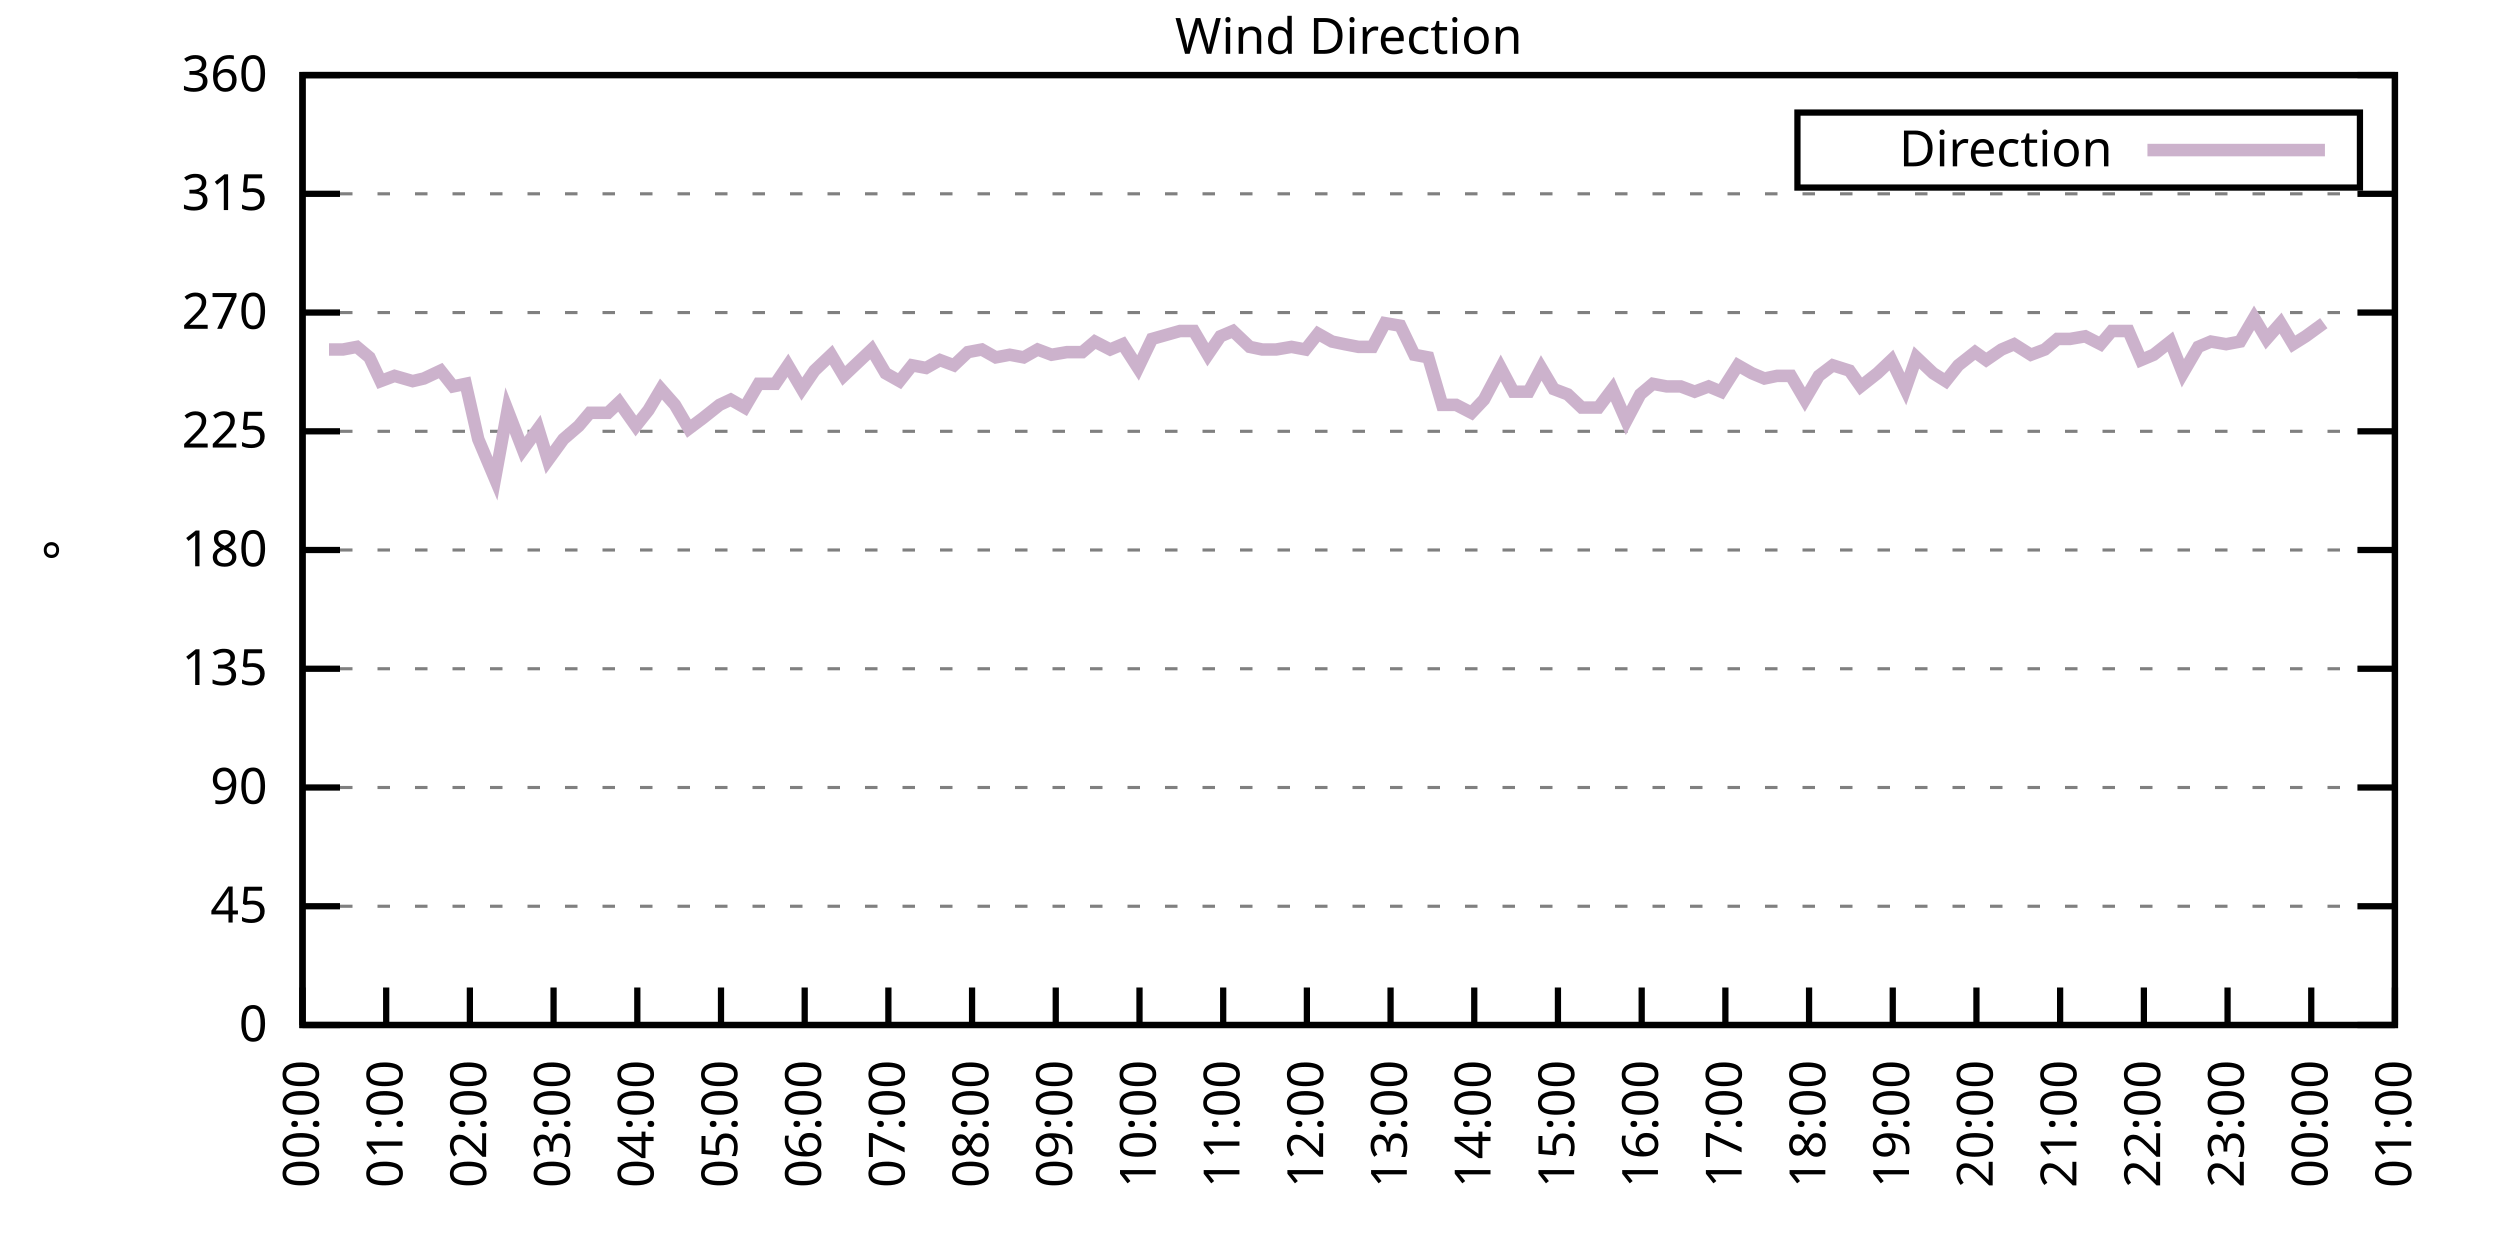
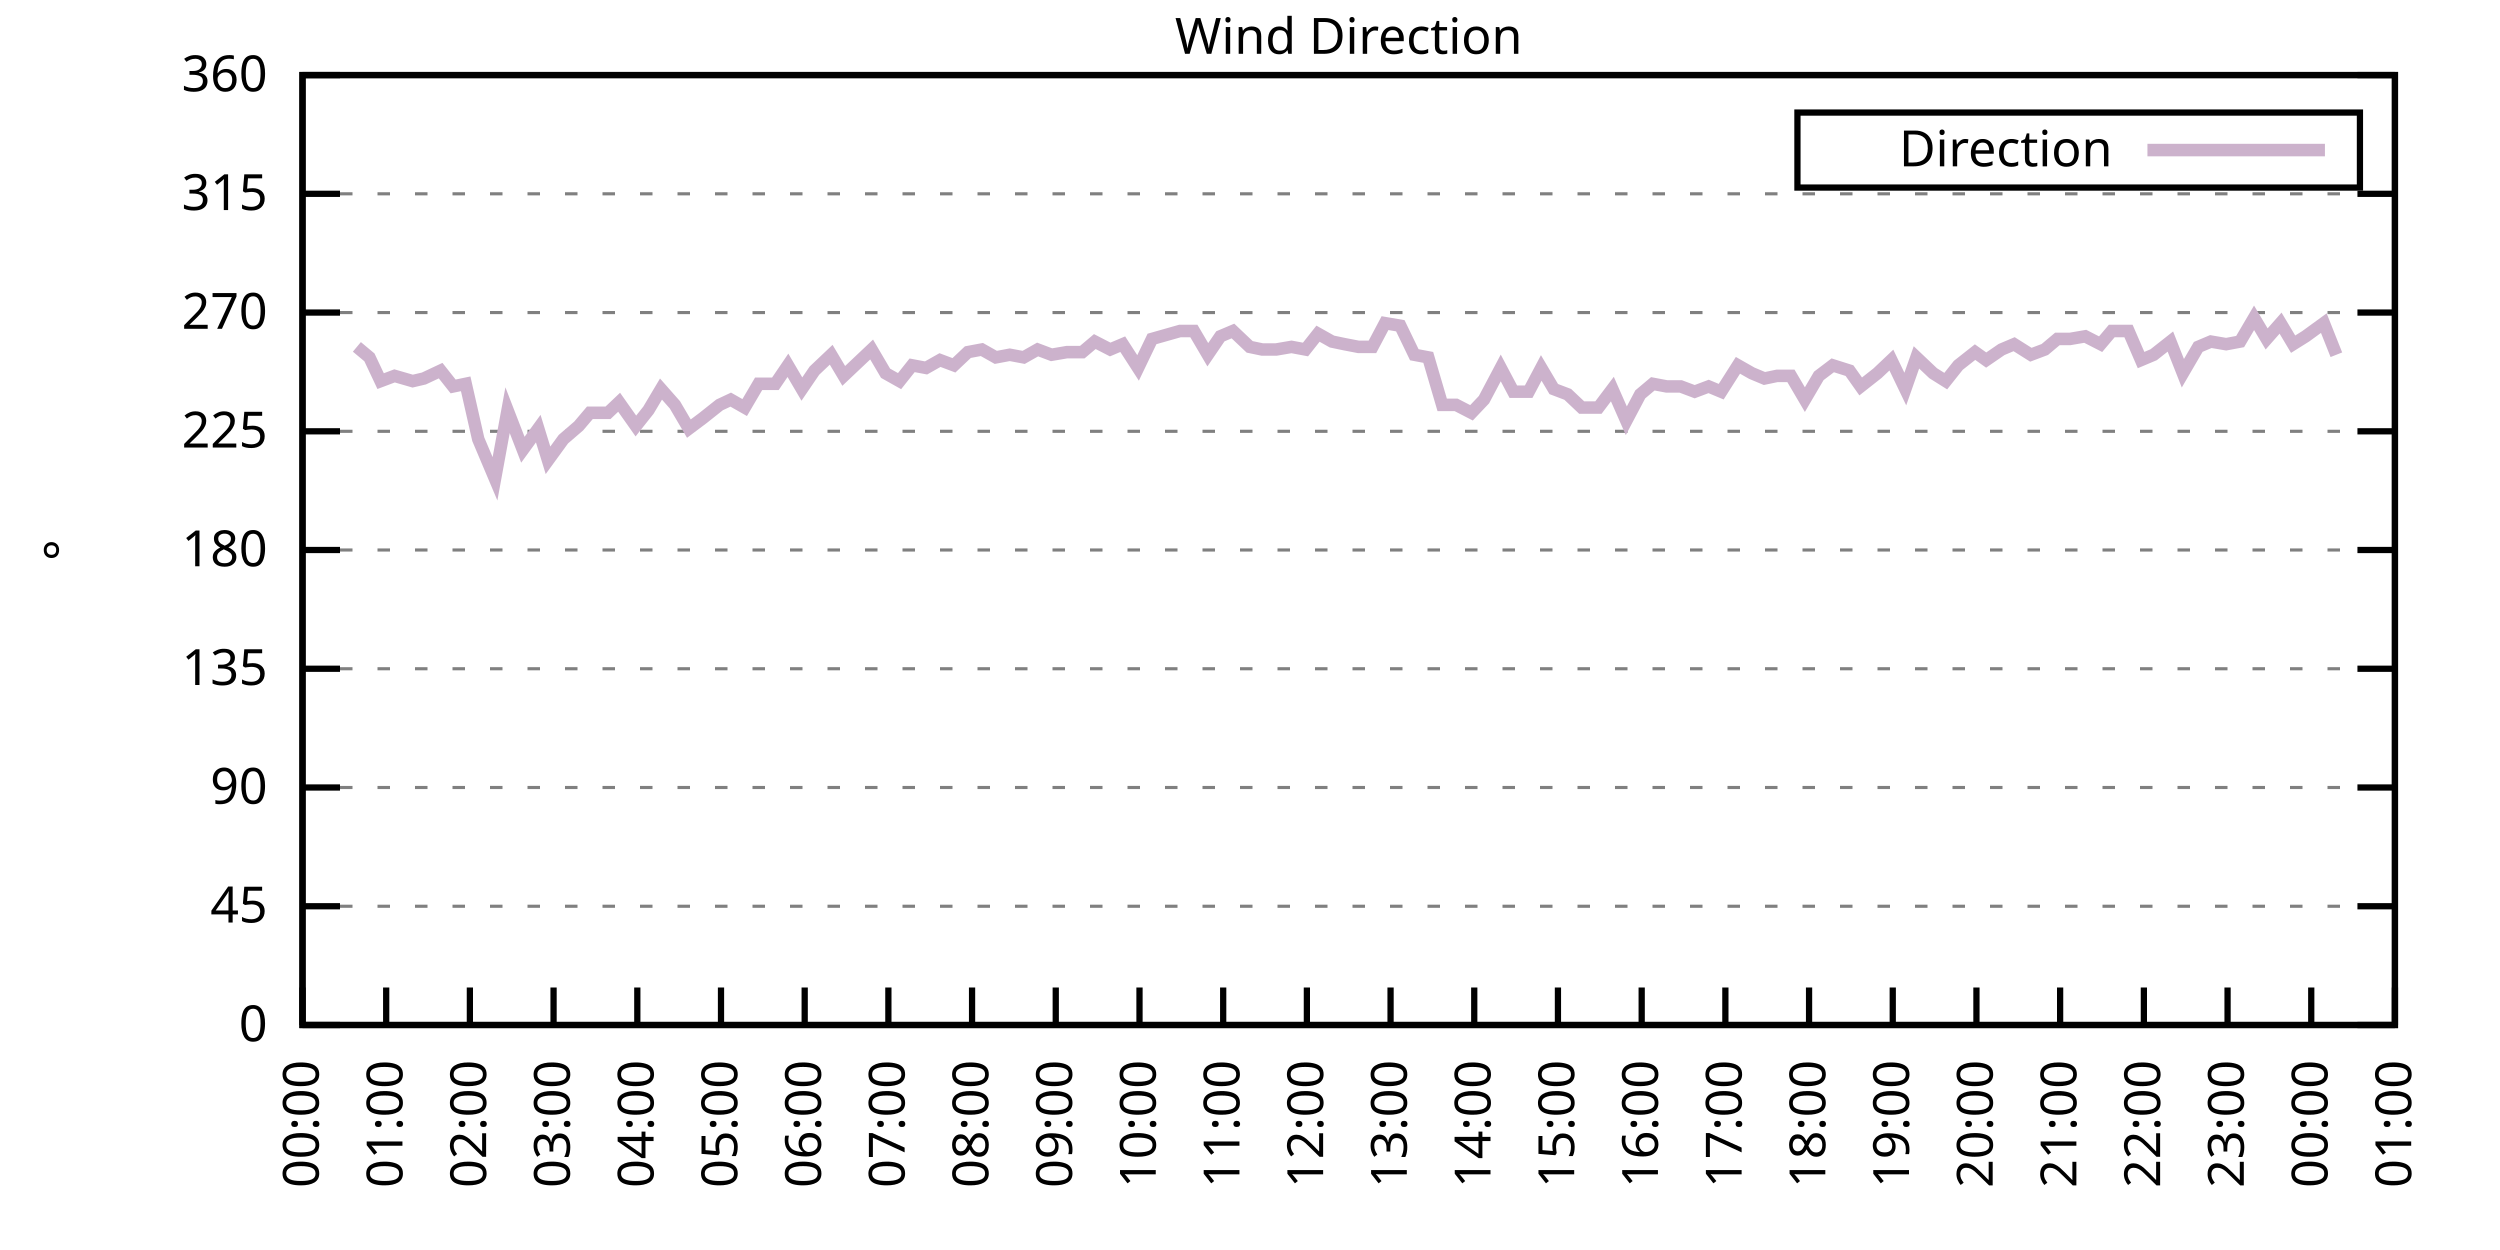
<svg xmlns="http://www.w3.org/2000/svg" xmlns:xlink="http://www.w3.org/1999/xlink" width="400" height="200" viewBox="0 0 400 200">
  <g id="gnuplot_canvas">
    <rect x="0" y="0" width="400" height="200" fill="none" />
    <defs>
      <circle id="gpDot" r="0.5" stroke-width="0.5" stroke="currentColor" />
      <path id="gpPt0" stroke-width="0.333" stroke="currentColor" d="M-1,0 h2 M0,-1 v2" />
      <path id="gpPt1" stroke-width="0.333" stroke="currentColor" d="M-1,-1 L1,1 M1,-1 L-1,1" />
      <path id="gpPt2" stroke-width="0.333" stroke="currentColor" d="M-1,0 L1,0 M0,-1 L0,1 M-1,-1 L1,1 M-1,1 L1,-1" />
      <rect id="gpPt3" stroke-width="0.333" stroke="currentColor" x="-1" y="-1" width="2" height="2" />
      <rect id="gpPt4" stroke-width="0.333" stroke="currentColor" fill="currentColor" x="-1" y="-1" width="2" height="2" />
      <circle id="gpPt5" stroke-width="0.333" stroke="currentColor" cx="0" cy="0" r="1" />
      <use xlink:href="#gpPt5" id="gpPt6" fill="currentColor" stroke="none" />
      <path id="gpPt7" stroke-width="0.333" stroke="currentColor" d="M0,-1.33 L-1.33,0.67 L1.33,0.67 z" />
      <use xlink:href="#gpPt7" id="gpPt8" fill="currentColor" stroke="none" />
      <use xlink:href="#gpPt7" id="gpPt9" stroke="currentColor" transform="rotate(180)" />
      <use xlink:href="#gpPt9" id="gpPt10" fill="currentColor" stroke="none" />
      <use xlink:href="#gpPt3" id="gpPt11" stroke="currentColor" transform="rotate(45)" />
      <use xlink:href="#gpPt11" id="gpPt12" fill="currentColor" stroke="none" />
      <path id="gpPt13" stroke-width="0.333" stroke="currentColor" d="M0,1.330 L1.265,0.411 L0.782,-1.067 L-0.782,-1.076 L-1.265,0.411 z" />
      <use xlink:href="#gpPt13" id="gpPt14" fill="currentColor" stroke="none" />
      <filter id="textbox" filterUnits="objectBoundingBox" x="0" y="0" height="1" width="1">
        <feFlood flood-color="white" flood-opacity="1" result="bgnd" />
        <feComposite in="SourceGraphic" in2="bgnd" operator="atop" />
      </filter>
      <filter id="greybox" filterUnits="objectBoundingBox" x="0" y="0" height="1" width="1">
        <feFlood flood-color="lightgrey" flood-opacity="1" result="grey" />
        <feComposite in="SourceGraphic" in2="grey" operator="atop" />
      </filter>
    </defs>
    <g fill="none" color="white" stroke="currentColor" stroke-width="1.00" stroke-linecap="butt" stroke-linejoin="miter">
</g>
    <g fill="none" color="black" stroke="currentColor" stroke-width="1.00" stroke-linecap="butt" stroke-linejoin="miter">
      <g stroke="none" shape-rendering="crispEdges">
        <polygon fill="rgb(255, 255, 255)" points="48.40,164.00 383.18,164.00 383.18,12.02 48.40,12.02 " />
      </g>
    </g>
    <g fill="none" color="black" stroke="currentColor" stroke-width="1.00" stroke-linecap="butt" stroke-linejoin="miter">
</g>
    <g fill="none" color="black" stroke="black" stroke-width="0.50" stroke-linecap="butt" stroke-linejoin="miter">
</g>
    <g fill="none" color="gray" stroke="currentColor" stroke-width="0.50" stroke-linecap="butt" stroke-linejoin="miter">
      <path stroke="gray" stroke-dasharray="2,4" class="gridline" d="M48.40,164.00 L383.19,164.00  " />
    </g>
    <g fill="none" color="gray" stroke="gray" stroke-width="1.00" stroke-linecap="butt" stroke-linejoin="miter">
</g>
    <g fill="none" color="black" stroke="currentColor" stroke-width="1.00" stroke-linecap="butt" stroke-linejoin="miter">
      <path stroke="black" d="M48.40,164.00 L54.40,164.00 M383.19,164.00 L377.19,164.00  " />
      <g transform="translate(42.80,166.60)" stroke="none" fill="black" font-family="Sans" font-size="8.00" text-anchor="end">
        <text>
          <tspan font-family="Sans"> 0</tspan>
        </text>
      </g>
    </g>
    <g fill="none" color="black" stroke="currentColor" stroke-width="1.00" stroke-linecap="butt" stroke-linejoin="miter">
</g>
    <g fill="none" color="black" stroke="black" stroke-width="0.50" stroke-linecap="butt" stroke-linejoin="miter">
</g>
    <g fill="none" color="gray" stroke="currentColor" stroke-width="0.50" stroke-linecap="butt" stroke-linejoin="miter">
      <path stroke="gray" stroke-dasharray="2,4" class="gridline" d="M48.40,145.00 L383.19,145.00  " />
    </g>
    <g fill="none" color="gray" stroke="gray" stroke-width="1.00" stroke-linecap="butt" stroke-linejoin="miter">
</g>
    <g fill="none" color="black" stroke="currentColor" stroke-width="1.00" stroke-linecap="butt" stroke-linejoin="miter">
      <path stroke="black" d="M48.40,145.00 L54.40,145.00 M383.19,145.00 L377.19,145.00  " />
      <g transform="translate(42.80,147.60)" stroke="none" fill="black" font-family="Sans" font-size="8.00" text-anchor="end">
        <text>
          <tspan font-family="Sans"> 45</tspan>
        </text>
      </g>
    </g>
    <g fill="none" color="black" stroke="currentColor" stroke-width="1.00" stroke-linecap="butt" stroke-linejoin="miter">
</g>
    <g fill="none" color="black" stroke="black" stroke-width="0.50" stroke-linecap="butt" stroke-linejoin="miter">
</g>
    <g fill="none" color="gray" stroke="currentColor" stroke-width="0.50" stroke-linecap="butt" stroke-linejoin="miter">
      <path stroke="gray" stroke-dasharray="2,4" class="gridline" d="M48.40,126.00 L383.19,126.00  " />
    </g>
    <g fill="none" color="gray" stroke="gray" stroke-width="1.00" stroke-linecap="butt" stroke-linejoin="miter">
</g>
    <g fill="none" color="black" stroke="currentColor" stroke-width="1.00" stroke-linecap="butt" stroke-linejoin="miter">
      <path stroke="black" d="M48.40,126.00 L54.40,126.00 M383.19,126.00 L377.19,126.00  " />
      <g transform="translate(42.80,128.60)" stroke="none" fill="black" font-family="Sans" font-size="8.00" text-anchor="end">
        <text>
          <tspan font-family="Sans"> 90</tspan>
        </text>
      </g>
    </g>
    <g fill="none" color="black" stroke="currentColor" stroke-width="1.00" stroke-linecap="butt" stroke-linejoin="miter">
</g>
    <g fill="none" color="black" stroke="black" stroke-width="0.50" stroke-linecap="butt" stroke-linejoin="miter">
</g>
    <g fill="none" color="gray" stroke="currentColor" stroke-width="0.50" stroke-linecap="butt" stroke-linejoin="miter">
      <path stroke="gray" stroke-dasharray="2,4" class="gridline" d="M48.40,107.00 L383.19,107.00  " />
    </g>
    <g fill="none" color="gray" stroke="gray" stroke-width="1.00" stroke-linecap="butt" stroke-linejoin="miter">
</g>
    <g fill="none" color="black" stroke="currentColor" stroke-width="1.00" stroke-linecap="butt" stroke-linejoin="miter">
      <path stroke="black" d="M48.40,107.00 L54.40,107.00 M383.19,107.00 L377.19,107.00  " />
      <g transform="translate(42.80,109.60)" stroke="none" fill="black" font-family="Sans" font-size="8.00" text-anchor="end">
        <text>
          <tspan font-family="Sans"> 135</tspan>
        </text>
      </g>
    </g>
    <g fill="none" color="black" stroke="currentColor" stroke-width="1.00" stroke-linecap="butt" stroke-linejoin="miter">
</g>
    <g fill="none" color="black" stroke="black" stroke-width="0.50" stroke-linecap="butt" stroke-linejoin="miter">
</g>
    <g fill="none" color="gray" stroke="currentColor" stroke-width="0.50" stroke-linecap="butt" stroke-linejoin="miter">
      <path stroke="gray" stroke-dasharray="2,4" class="gridline" d="M48.40,88.00 L383.19,88.00  " />
    </g>
    <g fill="none" color="gray" stroke="gray" stroke-width="1.00" stroke-linecap="butt" stroke-linejoin="miter">
</g>
    <g fill="none" color="black" stroke="currentColor" stroke-width="1.00" stroke-linecap="butt" stroke-linejoin="miter">
      <path stroke="black" d="M48.40,88.00 L54.40,88.00 M383.19,88.00 L377.19,88.00  " />
      <g transform="translate(42.80,90.60)" stroke="none" fill="black" font-family="Sans" font-size="8.00" text-anchor="end">
        <text>
          <tspan font-family="Sans"> 180</tspan>
        </text>
      </g>
    </g>
    <g fill="none" color="black" stroke="currentColor" stroke-width="1.00" stroke-linecap="butt" stroke-linejoin="miter">
</g>
    <g fill="none" color="black" stroke="black" stroke-width="0.50" stroke-linecap="butt" stroke-linejoin="miter">
</g>
    <g fill="none" color="gray" stroke="currentColor" stroke-width="0.50" stroke-linecap="butt" stroke-linejoin="miter">
      <path stroke="gray" stroke-dasharray="2,4" class="gridline" d="M48.40,69.01 L383.19,69.01  " />
    </g>
    <g fill="none" color="gray" stroke="gray" stroke-width="1.00" stroke-linecap="butt" stroke-linejoin="miter">
</g>
    <g fill="none" color="black" stroke="currentColor" stroke-width="1.00" stroke-linecap="butt" stroke-linejoin="miter">
      <path stroke="black" d="M48.40,69.01 L54.40,69.01 M383.19,69.01 L377.19,69.01  " />
      <g transform="translate(42.80,71.61)" stroke="none" fill="black" font-family="Sans" font-size="8.00" text-anchor="end">
        <text>
          <tspan font-family="Sans"> 225</tspan>
        </text>
      </g>
    </g>
    <g fill="none" color="black" stroke="currentColor" stroke-width="1.00" stroke-linecap="butt" stroke-linejoin="miter">
</g>
    <g fill="none" color="black" stroke="black" stroke-width="0.50" stroke-linecap="butt" stroke-linejoin="miter">
</g>
    <g fill="none" color="gray" stroke="currentColor" stroke-width="0.50" stroke-linecap="butt" stroke-linejoin="miter">
      <path stroke="gray" stroke-dasharray="2,4" class="gridline" d="M48.40,50.01 L383.19,50.01  " />
    </g>
    <g fill="none" color="gray" stroke="gray" stroke-width="1.00" stroke-linecap="butt" stroke-linejoin="miter">
</g>
    <g fill="none" color="black" stroke="currentColor" stroke-width="1.00" stroke-linecap="butt" stroke-linejoin="miter">
      <path stroke="black" d="M48.40,50.01 L54.40,50.01 M383.19,50.01 L377.19,50.01  " />
      <g transform="translate(42.80,52.61)" stroke="none" fill="black" font-family="Sans" font-size="8.00" text-anchor="end">
        <text>
          <tspan font-family="Sans"> 270</tspan>
        </text>
      </g>
    </g>
    <g fill="none" color="black" stroke="currentColor" stroke-width="1.00" stroke-linecap="butt" stroke-linejoin="miter">
</g>
    <g fill="none" color="black" stroke="black" stroke-width="0.50" stroke-linecap="butt" stroke-linejoin="miter">
</g>
    <g fill="none" color="gray" stroke="currentColor" stroke-width="0.50" stroke-linecap="butt" stroke-linejoin="miter">
      <path stroke="gray" stroke-dasharray="2,4" class="gridline" d="M48.40,31.01 L383.19,31.01  " />
    </g>
    <g fill="none" color="gray" stroke="gray" stroke-width="1.00" stroke-linecap="butt" stroke-linejoin="miter">
</g>
    <g fill="none" color="black" stroke="currentColor" stroke-width="1.00" stroke-linecap="butt" stroke-linejoin="miter">
      <path stroke="black" d="M48.40,31.01 L54.40,31.01 M383.19,31.01 L377.19,31.01  " />
      <g transform="translate(42.80,33.61)" stroke="none" fill="black" font-family="Sans" font-size="8.00" text-anchor="end">
        <text>
          <tspan font-family="Sans"> 315</tspan>
        </text>
      </g>
    </g>
    <g fill="none" color="black" stroke="currentColor" stroke-width="1.00" stroke-linecap="butt" stroke-linejoin="miter">
</g>
    <g fill="none" color="black" stroke="black" stroke-width="0.50" stroke-linecap="butt" stroke-linejoin="miter">
</g>
    <g fill="none" color="gray" stroke="currentColor" stroke-width="0.50" stroke-linecap="butt" stroke-linejoin="miter">
      <path stroke="gray" stroke-dasharray="2,4" class="gridline" d="M48.40,12.01 L383.19,12.01  " />
    </g>
    <g fill="none" color="gray" stroke="gray" stroke-width="1.00" stroke-linecap="butt" stroke-linejoin="miter">
</g>
    <g fill="none" color="black" stroke="currentColor" stroke-width="1.00" stroke-linecap="butt" stroke-linejoin="miter">
      <path stroke="black" d="M48.40,12.01 L54.40,12.01 M383.19,12.01 L377.19,12.01  " />
      <g transform="translate(42.80,14.61)" stroke="none" fill="black" font-family="Sans" font-size="8.00" text-anchor="end">
        <text>
          <tspan font-family="Sans"> 360</tspan>
        </text>
      </g>
    </g>
    <g fill="none" color="black" stroke="currentColor" stroke-width="1.00" stroke-linecap="butt" stroke-linejoin="miter">
      <path stroke="black" d="M48.40,164.00 L48.40,158.00  " />
      <g transform="translate(51.00,169.60) rotate(270.00)" stroke="none" fill="black" font-family="Sans" font-size="8.00" text-anchor="end">
        <text>
          <tspan font-family="Sans">00:00</tspan>
        </text>
      </g>
    </g>
    <g fill="none" color="black" stroke="currentColor" stroke-width="1.00" stroke-linecap="butt" stroke-linejoin="miter">
      <path stroke="black" d="M61.79,164.00 L61.79,158.00  " />
      <g transform="translate(64.39,169.60) rotate(270.00)" stroke="none" fill="black" font-family="Sans" font-size="8.00" text-anchor="end">
        <text>
          <tspan font-family="Sans">01:00</tspan>
        </text>
      </g>
    </g>
    <g fill="none" color="black" stroke="currentColor" stroke-width="1.00" stroke-linecap="butt" stroke-linejoin="miter">
      <path stroke="black" d="M75.18,164.00 L75.18,158.00  " />
      <g transform="translate(77.78,169.60) rotate(270.00)" stroke="none" fill="black" font-family="Sans" font-size="8.00" text-anchor="end">
        <text>
          <tspan font-family="Sans">02:00</tspan>
        </text>
      </g>
    </g>
    <g fill="none" color="black" stroke="currentColor" stroke-width="1.00" stroke-linecap="butt" stroke-linejoin="miter">
      <path stroke="black" d="M88.57,164.00 L88.57,158.00  " />
      <g transform="translate(91.17,169.60) rotate(270.00)" stroke="none" fill="black" font-family="Sans" font-size="8.00" text-anchor="end">
        <text>
          <tspan font-family="Sans">03:00</tspan>
        </text>
      </g>
    </g>
    <g fill="none" color="black" stroke="currentColor" stroke-width="1.00" stroke-linecap="butt" stroke-linejoin="miter">
      <path stroke="black" d="M101.97,164.00 L101.97,158.00  " />
      <g transform="translate(104.57,169.60) rotate(270.00)" stroke="none" fill="black" font-family="Sans" font-size="8.00" text-anchor="end">
        <text>
          <tspan font-family="Sans">04:00</tspan>
        </text>
      </g>
    </g>
    <g fill="none" color="black" stroke="currentColor" stroke-width="1.00" stroke-linecap="butt" stroke-linejoin="miter">
      <path stroke="black" d="M115.36,164.00 L115.36,158.00  " />
      <g transform="translate(117.96,169.60) rotate(270.00)" stroke="none" fill="black" font-family="Sans" font-size="8.00" text-anchor="end">
        <text>
          <tspan font-family="Sans">05:00</tspan>
        </text>
      </g>
    </g>
    <g fill="none" color="black" stroke="currentColor" stroke-width="1.00" stroke-linecap="butt" stroke-linejoin="miter">
      <path stroke="black" d="M128.75,164.00 L128.75,158.00  " />
      <g transform="translate(131.35,169.60) rotate(270.00)" stroke="none" fill="black" font-family="Sans" font-size="8.00" text-anchor="end">
        <text>
          <tspan font-family="Sans">06:00</tspan>
        </text>
      </g>
    </g>
    <g fill="none" color="black" stroke="currentColor" stroke-width="1.00" stroke-linecap="butt" stroke-linejoin="miter">
      <path stroke="black" d="M142.14,164.00 L142.14,158.00  " />
      <g transform="translate(144.74,169.60) rotate(270.00)" stroke="none" fill="black" font-family="Sans" font-size="8.00" text-anchor="end">
        <text>
          <tspan font-family="Sans">07:00</tspan>
        </text>
      </g>
    </g>
    <g fill="none" color="black" stroke="currentColor" stroke-width="1.00" stroke-linecap="butt" stroke-linejoin="miter">
      <path stroke="black" d="M155.53,164.00 L155.53,158.00  " />
      <g transform="translate(158.13,169.60) rotate(270.00)" stroke="none" fill="black" font-family="Sans" font-size="8.00" text-anchor="end">
        <text>
          <tspan font-family="Sans">08:00</tspan>
        </text>
      </g>
    </g>
    <g fill="none" color="black" stroke="currentColor" stroke-width="1.00" stroke-linecap="butt" stroke-linejoin="miter">
      <path stroke="black" d="M168.92,164.00 L168.92,158.00  " />
      <g transform="translate(171.52,169.60) rotate(270.00)" stroke="none" fill="black" font-family="Sans" font-size="8.00" text-anchor="end">
        <text>
          <tspan font-family="Sans">09:00</tspan>
        </text>
      </g>
    </g>
    <g fill="none" color="black" stroke="currentColor" stroke-width="1.00" stroke-linecap="butt" stroke-linejoin="miter">
      <path stroke="black" d="M182.32,164.00 L182.32,158.00  " />
      <g transform="translate(184.92,169.60) rotate(270.00)" stroke="none" fill="black" font-family="Sans" font-size="8.00" text-anchor="end">
        <text>
          <tspan font-family="Sans">10:00</tspan>
        </text>
      </g>
    </g>
    <g fill="none" color="black" stroke="currentColor" stroke-width="1.00" stroke-linecap="butt" stroke-linejoin="miter">
      <path stroke="black" d="M195.71,164.00 L195.71,158.00  " />
      <g transform="translate(198.31,169.60) rotate(270.00)" stroke="none" fill="black" font-family="Sans" font-size="8.00" text-anchor="end">
        <text>
          <tspan font-family="Sans">11:00</tspan>
        </text>
      </g>
    </g>
    <g fill="none" color="black" stroke="currentColor" stroke-width="1.00" stroke-linecap="butt" stroke-linejoin="miter">
      <path stroke="black" d="M209.10,164.00 L209.10,158.00  " />
      <g transform="translate(211.70,169.60) rotate(270.00)" stroke="none" fill="black" font-family="Sans" font-size="8.00" text-anchor="end">
        <text>
          <tspan font-family="Sans">12:00</tspan>
        </text>
      </g>
    </g>
    <g fill="none" color="black" stroke="currentColor" stroke-width="1.00" stroke-linecap="butt" stroke-linejoin="miter">
      <path stroke="black" d="M222.49,164.00 L222.49,158.00  " />
      <g transform="translate(225.09,169.60) rotate(270.00)" stroke="none" fill="black" font-family="Sans" font-size="8.00" text-anchor="end">
        <text>
          <tspan font-family="Sans">13:00</tspan>
        </text>
      </g>
    </g>
    <g fill="none" color="black" stroke="currentColor" stroke-width="1.00" stroke-linecap="butt" stroke-linejoin="miter">
      <path stroke="black" d="M235.88,164.00 L235.88,158.00  " />
      <g transform="translate(238.48,169.60) rotate(270.00)" stroke="none" fill="black" font-family="Sans" font-size="8.00" text-anchor="end">
        <text>
          <tspan font-family="Sans">14:00</tspan>
        </text>
      </g>
    </g>
    <g fill="none" color="black" stroke="currentColor" stroke-width="1.00" stroke-linecap="butt" stroke-linejoin="miter">
      <path stroke="black" d="M249.27,164.00 L249.27,158.00  " />
      <g transform="translate(251.87,169.60) rotate(270.00)" stroke="none" fill="black" font-family="Sans" font-size="8.00" text-anchor="end">
        <text>
          <tspan font-family="Sans">15:00</tspan>
        </text>
      </g>
    </g>
    <g fill="none" color="black" stroke="currentColor" stroke-width="1.00" stroke-linecap="butt" stroke-linejoin="miter">
      <path stroke="black" d="M262.67,164.00 L262.67,158.00  " />
      <g transform="translate(265.27,169.60) rotate(270.00)" stroke="none" fill="black" font-family="Sans" font-size="8.00" text-anchor="end">
        <text>
          <tspan font-family="Sans">16:00</tspan>
        </text>
      </g>
    </g>
    <g fill="none" color="black" stroke="currentColor" stroke-width="1.00" stroke-linecap="butt" stroke-linejoin="miter">
      <path stroke="black" d="M276.06,164.00 L276.06,158.00  " />
      <g transform="translate(278.66,169.60) rotate(270.00)" stroke="none" fill="black" font-family="Sans" font-size="8.00" text-anchor="end">
        <text>
          <tspan font-family="Sans">17:00</tspan>
        </text>
      </g>
    </g>
    <g fill="none" color="black" stroke="currentColor" stroke-width="1.00" stroke-linecap="butt" stroke-linejoin="miter">
      <path stroke="black" d="M289.45,164.00 L289.45,158.00  " />
      <g transform="translate(292.05,169.60) rotate(270.00)" stroke="none" fill="black" font-family="Sans" font-size="8.00" text-anchor="end">
        <text>
          <tspan font-family="Sans">18:00</tspan>
        </text>
      </g>
    </g>
    <g fill="none" color="black" stroke="currentColor" stroke-width="1.00" stroke-linecap="butt" stroke-linejoin="miter">
      <path stroke="black" d="M302.84,164.00 L302.84,158.00  " />
      <g transform="translate(305.44,169.60) rotate(270.00)" stroke="none" fill="black" font-family="Sans" font-size="8.00" text-anchor="end">
        <text>
          <tspan font-family="Sans">19:00</tspan>
        </text>
      </g>
    </g>
    <g fill="none" color="black" stroke="currentColor" stroke-width="1.00" stroke-linecap="butt" stroke-linejoin="miter">
      <path stroke="black" d="M316.23,164.00 L316.23,158.00  " />
      <g transform="translate(318.83,169.60) rotate(270.00)" stroke="none" fill="black" font-family="Sans" font-size="8.00" text-anchor="end">
        <text>
          <tspan font-family="Sans">20:00</tspan>
        </text>
      </g>
    </g>
    <g fill="none" color="black" stroke="currentColor" stroke-width="1.00" stroke-linecap="butt" stroke-linejoin="miter">
      <path stroke="black" d="M329.62,164.00 L329.62,158.00  " />
      <g transform="translate(332.22,169.60) rotate(270.00)" stroke="none" fill="black" font-family="Sans" font-size="8.00" text-anchor="end">
        <text>
          <tspan font-family="Sans">21:00</tspan>
        </text>
      </g>
    </g>
    <g fill="none" color="black" stroke="currentColor" stroke-width="1.00" stroke-linecap="butt" stroke-linejoin="miter">
      <path stroke="black" d="M343.02,164.00 L343.02,158.00  " />
      <g transform="translate(345.62,169.60) rotate(270.00)" stroke="none" fill="black" font-family="Sans" font-size="8.00" text-anchor="end">
        <text>
          <tspan font-family="Sans">22:00</tspan>
        </text>
      </g>
    </g>
    <g fill="none" color="black" stroke="currentColor" stroke-width="1.00" stroke-linecap="butt" stroke-linejoin="miter">
      <path stroke="black" d="M356.41,164.00 L356.41,158.00  " />
      <g transform="translate(359.01,169.60) rotate(270.00)" stroke="none" fill="black" font-family="Sans" font-size="8.00" text-anchor="end">
        <text>
          <tspan font-family="Sans">23:00</tspan>
        </text>
      </g>
    </g>
    <g fill="none" color="black" stroke="currentColor" stroke-width="1.00" stroke-linecap="butt" stroke-linejoin="miter">
      <path stroke="black" d="M369.80,164.00 L369.80,158.00  " />
      <g transform="translate(372.40,169.60) rotate(270.00)" stroke="none" fill="black" font-family="Sans" font-size="8.00" text-anchor="end">
        <text>
          <tspan font-family="Sans">00:00</tspan>
        </text>
      </g>
    </g>
    <g fill="none" color="black" stroke="currentColor" stroke-width="1.00" stroke-linecap="butt" stroke-linejoin="miter">
      <path stroke="black" d="M383.19,164.00 L383.19,158.00  " />
      <g transform="translate(385.79,169.60) rotate(270.00)" stroke="none" fill="black" font-family="Sans" font-size="8.00" text-anchor="end">
        <text>
          <tspan font-family="Sans">01:00</tspan>
        </text>
      </g>
    </g>
    <g fill="none" color="black" stroke="currentColor" stroke-width="1.00" stroke-linecap="butt" stroke-linejoin="miter">
</g>
    <g fill="none" color="black" stroke="currentColor" stroke-width="1.00" stroke-linecap="butt" stroke-linejoin="miter">
      <path stroke="black" d="M48.40,12.01 L48.40,164.00 L383.19,164.00 L383.19,12.01 L48.40,12.01 Z  " />
    </g>
    <g fill="none" color="black" stroke="currentColor" stroke-width="1.00" stroke-linecap="butt" stroke-linejoin="miter">
</g>
    <g fill="none" color="black" stroke="currentColor" stroke-width="1.00" stroke-linecap="butt" stroke-linejoin="miter">
      <path stroke="black" d="M287.59,30.01 L287.59,18.01 L377.59,18.01 L377.59,30.01 L287.59,30.01 Z  " />
    </g>
    <g id="Wind_direction_plot_1">
      <g fill="none" color="white" stroke="black" stroke-width="2.00" stroke-linecap="butt" stroke-linejoin="miter">
</g>
      <g fill="none" color="black" stroke="currentColor" stroke-width="2.00" stroke-linecap="butt" stroke-linejoin="miter">
        <g transform="translate(337.99,26.61)" stroke="none" fill="black" font-family="Sans" font-size="8.00" text-anchor="end">
          <text>
            <tspan font-family="Sans">Direction</tspan>
          </text>
        </g>
      </g>
      <g fill="none" color="black" stroke="currentColor" stroke-width="2.00" stroke-linecap="butt" stroke-linejoin="miter">
-         <path stroke="rgb(204, 178, 204)" d="M343.59,24.01 L371.99,24.01 M52.64,55.92 L54.87,55.92 L57.10,55.50 L59.11,57.18 L60.90,60.98 L63.13,60.14   L66.03,60.98 L67.82,60.56 L70.50,59.30 L72.50,61.83 L74.51,61.41 L76.52,70.27 L79.20,76.61 L81.21,65.63   L83.66,71.96 L86.12,68.58 L87.68,73.65 L90.14,70.27 L92.59,68.16 L94.38,66.05 L97.28,66.05 L99.06,64.36   L101.74,68.16 L103.75,65.63 L105.76,62.25 L107.99,64.78 L110.22,68.58 L112.46,66.90 L115.13,64.78 L116.92,63.94   L119.15,65.21 L121.38,61.41 L124.06,61.41 L126.07,58.45 L128.30,62.25 L130.31,59.30 L132.99,56.76 L135.00,60.14   L137.23,58.03 L139.46,55.92 L141.69,59.72 L143.93,60.98 L145.94,58.45 L148.17,58.87 L150.40,57.61 L152.63,58.45   L154.86,56.34 L157.10,55.92 L159.33,57.18 L161.56,56.76 L163.79,57.18 L166.02,55.92 L168.25,56.76 L170.71,56.34   L173.17,56.34 L175.17,54.65 L177.63,55.92 L179.64,55.07 L182.09,58.87 L184.32,54.23 L188.79,52.96 L191.02,52.96   L193.25,56.76 L195.26,53.81 L197.27,52.96 L199.95,55.50 L201.96,55.92 L204.19,55.92 L206.64,55.50 L208.88,55.92   L210.88,53.39 L213.12,54.65 L215.13,55.07 L217.36,55.50 L219.59,55.50 L221.60,51.70 L224.05,52.12 L226.29,56.76   L228.52,57.18 L230.75,64.78 L232.98,64.78 L235.44,66.05 L237.44,63.94 L240.12,58.87 L242.13,62.67 L244.59,62.67   L246.60,58.87 L248.60,62.25 L250.84,63.10 L253.07,65.21 L255.75,65.21 L257.98,62.25 L260.21,67.32 L262.44,63.10   L264.45,61.41 L266.68,61.83 L268.92,61.83 L271.15,62.67 L273.38,61.83 L275.39,62.67 L278.07,58.45 L280.30,59.72   L282.31,60.56 L284.32,60.14 L286.55,60.14 L288.78,63.94 L291.01,60.14 L293.24,58.45 L295.92,59.30 L297.71,61.83   L300.39,59.72 L302.62,57.61 L304.85,62.25 L306.63,57.18 L309.31,59.72 L311.32,60.98 L313.33,58.45 L316.01,56.34   L317.79,57.61 L320.25,55.92 L322.26,55.07 L324.94,56.76 L327.17,55.92 L329.18,54.23 L331.19,54.23 L333.64,53.81   L336.10,55.07 L337.88,52.96 L340.56,52.96 L342.57,57.61 L344.58,56.76 L347.26,54.65 L349.26,59.72 L351.72,55.50   L353.73,54.65 L356.18,55.07 L358.42,54.65 L360.65,50.85 L362.66,54.23 L364.89,51.70 L366.90,55.07 L368.91,53.81   L371.81,51.70  " />
+         <path stroke="rgb(204, 178, 204)" d="M343.59,24.01 L371.99,24.01 M57.10,55.50 L59.11,57.18 L60.90,60.98 L63.13,60.14 L66.03,60.98 L67.82,60.56   L70.50,59.30 L72.50,61.83 L74.51,61.41 L76.52,70.27 L79.20,76.61 L81.21,65.63 L83.66,71.96 L86.12,68.58   L87.68,73.65 L90.14,70.27 L92.59,68.16 L94.38,66.05 L97.28,66.05 L99.06,64.36 L101.74,68.16 L103.75,65.63   L105.76,62.25 L107.99,64.78 L110.22,68.58 L112.46,66.90 L115.13,64.78 L116.92,63.94 L119.15,65.21 L121.38,61.41   L124.06,61.41 L126.07,58.45 L128.30,62.25 L130.31,59.30 L132.99,56.76 L135.00,60.14 L137.23,58.03 L139.46,55.92   L141.69,59.72 L143.93,60.98 L145.94,58.45 L148.17,58.87 L150.40,57.61 L152.63,58.45 L154.86,56.34 L157.10,55.92   L159.33,57.18 L161.56,56.76 L163.79,57.18 L166.02,55.92 L168.25,56.76 L170.71,56.34 L173.17,56.34 L175.17,54.65   L177.63,55.92 L179.64,55.07 L182.09,58.87 L184.32,54.23 L188.79,52.96 L191.02,52.96 L193.25,56.76 L195.26,53.81   L197.27,52.96 L199.95,55.50 L201.96,55.92 L204.19,55.92 L206.64,55.50 L208.88,55.92 L210.88,53.39 L213.12,54.65   L215.13,55.07 L217.36,55.50 L219.59,55.50 L221.60,51.70 L224.05,52.12 L226.29,56.76 L228.52,57.18 L230.75,64.78   L232.98,64.78 L235.44,66.05 L237.44,63.94 L240.12,58.87 L242.13,62.67 L244.59,62.67 L246.60,58.87 L248.60,62.25   L250.84,63.10 L253.07,65.21 L255.75,65.21 L257.98,62.25 L260.21,67.32 L262.44,63.10 L264.45,61.41 L266.68,61.83   L268.92,61.83 L271.15,62.67 L273.38,61.83 L275.39,62.67 L278.07,58.45 L280.30,59.72 L282.31,60.56 L284.32,60.14   L286.55,60.14 L288.78,63.94 L291.01,60.14 L293.24,58.45 L295.92,59.30 L297.71,61.83 L300.39,59.72 L302.62,57.61   L304.85,62.25 L306.63,57.18 L309.31,59.72 L311.32,60.98 L313.33,58.45 L316.01,56.34 L317.79,57.61 L320.25,55.92   L322.26,55.07 L324.94,56.76 L327.17,55.92 L329.18,54.23 L331.19,54.23 L333.64,53.81 L336.10,55.07 L337.88,52.96   L340.56,52.96 L342.57,57.61 L344.58,56.76 L347.26,54.65 L349.26,59.72 L351.72,55.50 L353.73,54.65 L356.18,55.07   L358.42,54.65 L360.65,50.85 L362.66,54.23 L364.89,51.70 L366.90,55.07 L368.91,53.81 L371.81,51.70 L373.82,56.76    " />
      </g>
    </g>
    <g fill="none" color="black" stroke="currentColor" stroke-width="2.00" stroke-linecap="butt" stroke-linejoin="miter">
</g>
    <g fill="none" color="black" stroke="black" stroke-width="1.00" stroke-linecap="butt" stroke-linejoin="miter">
</g>
    <g fill="none" color="black" stroke="currentColor" stroke-width="1.00" stroke-linecap="butt" stroke-linejoin="miter">
      <path stroke="black" d="M48.40,12.01 L48.40,164.00 L383.19,164.00 L383.19,12.01 L48.40,12.01 Z  " />
      <g transform="translate(12.80,88.01) rotate(270.00)" stroke="none" fill="black" font-family="Sans" font-size="8.00" text-anchor="middle">
        <text>
          <tspan font-family="Sans">°</tspan>
        </text>
      </g>
    </g>
    <g fill="none" color="black" stroke="currentColor" stroke-width="1.00" stroke-linecap="butt" stroke-linejoin="miter">
</g>
    <g fill="none" color="black" stroke="currentColor" stroke-width="1.00" stroke-linecap="butt" stroke-linejoin="miter">
      <g transform="translate(215.79,8.61)" stroke="none" fill="black" font-family="Sans" font-size="8.00" text-anchor="middle">
        <text>
          <tspan font-family="Sans">Wind Direction</tspan>
        </text>
      </g>
    </g>
    <g fill="none" color="black" stroke="currentColor" stroke-width="1.00" stroke-linecap="butt" stroke-linejoin="miter">
</g>
  </g>
</svg>
